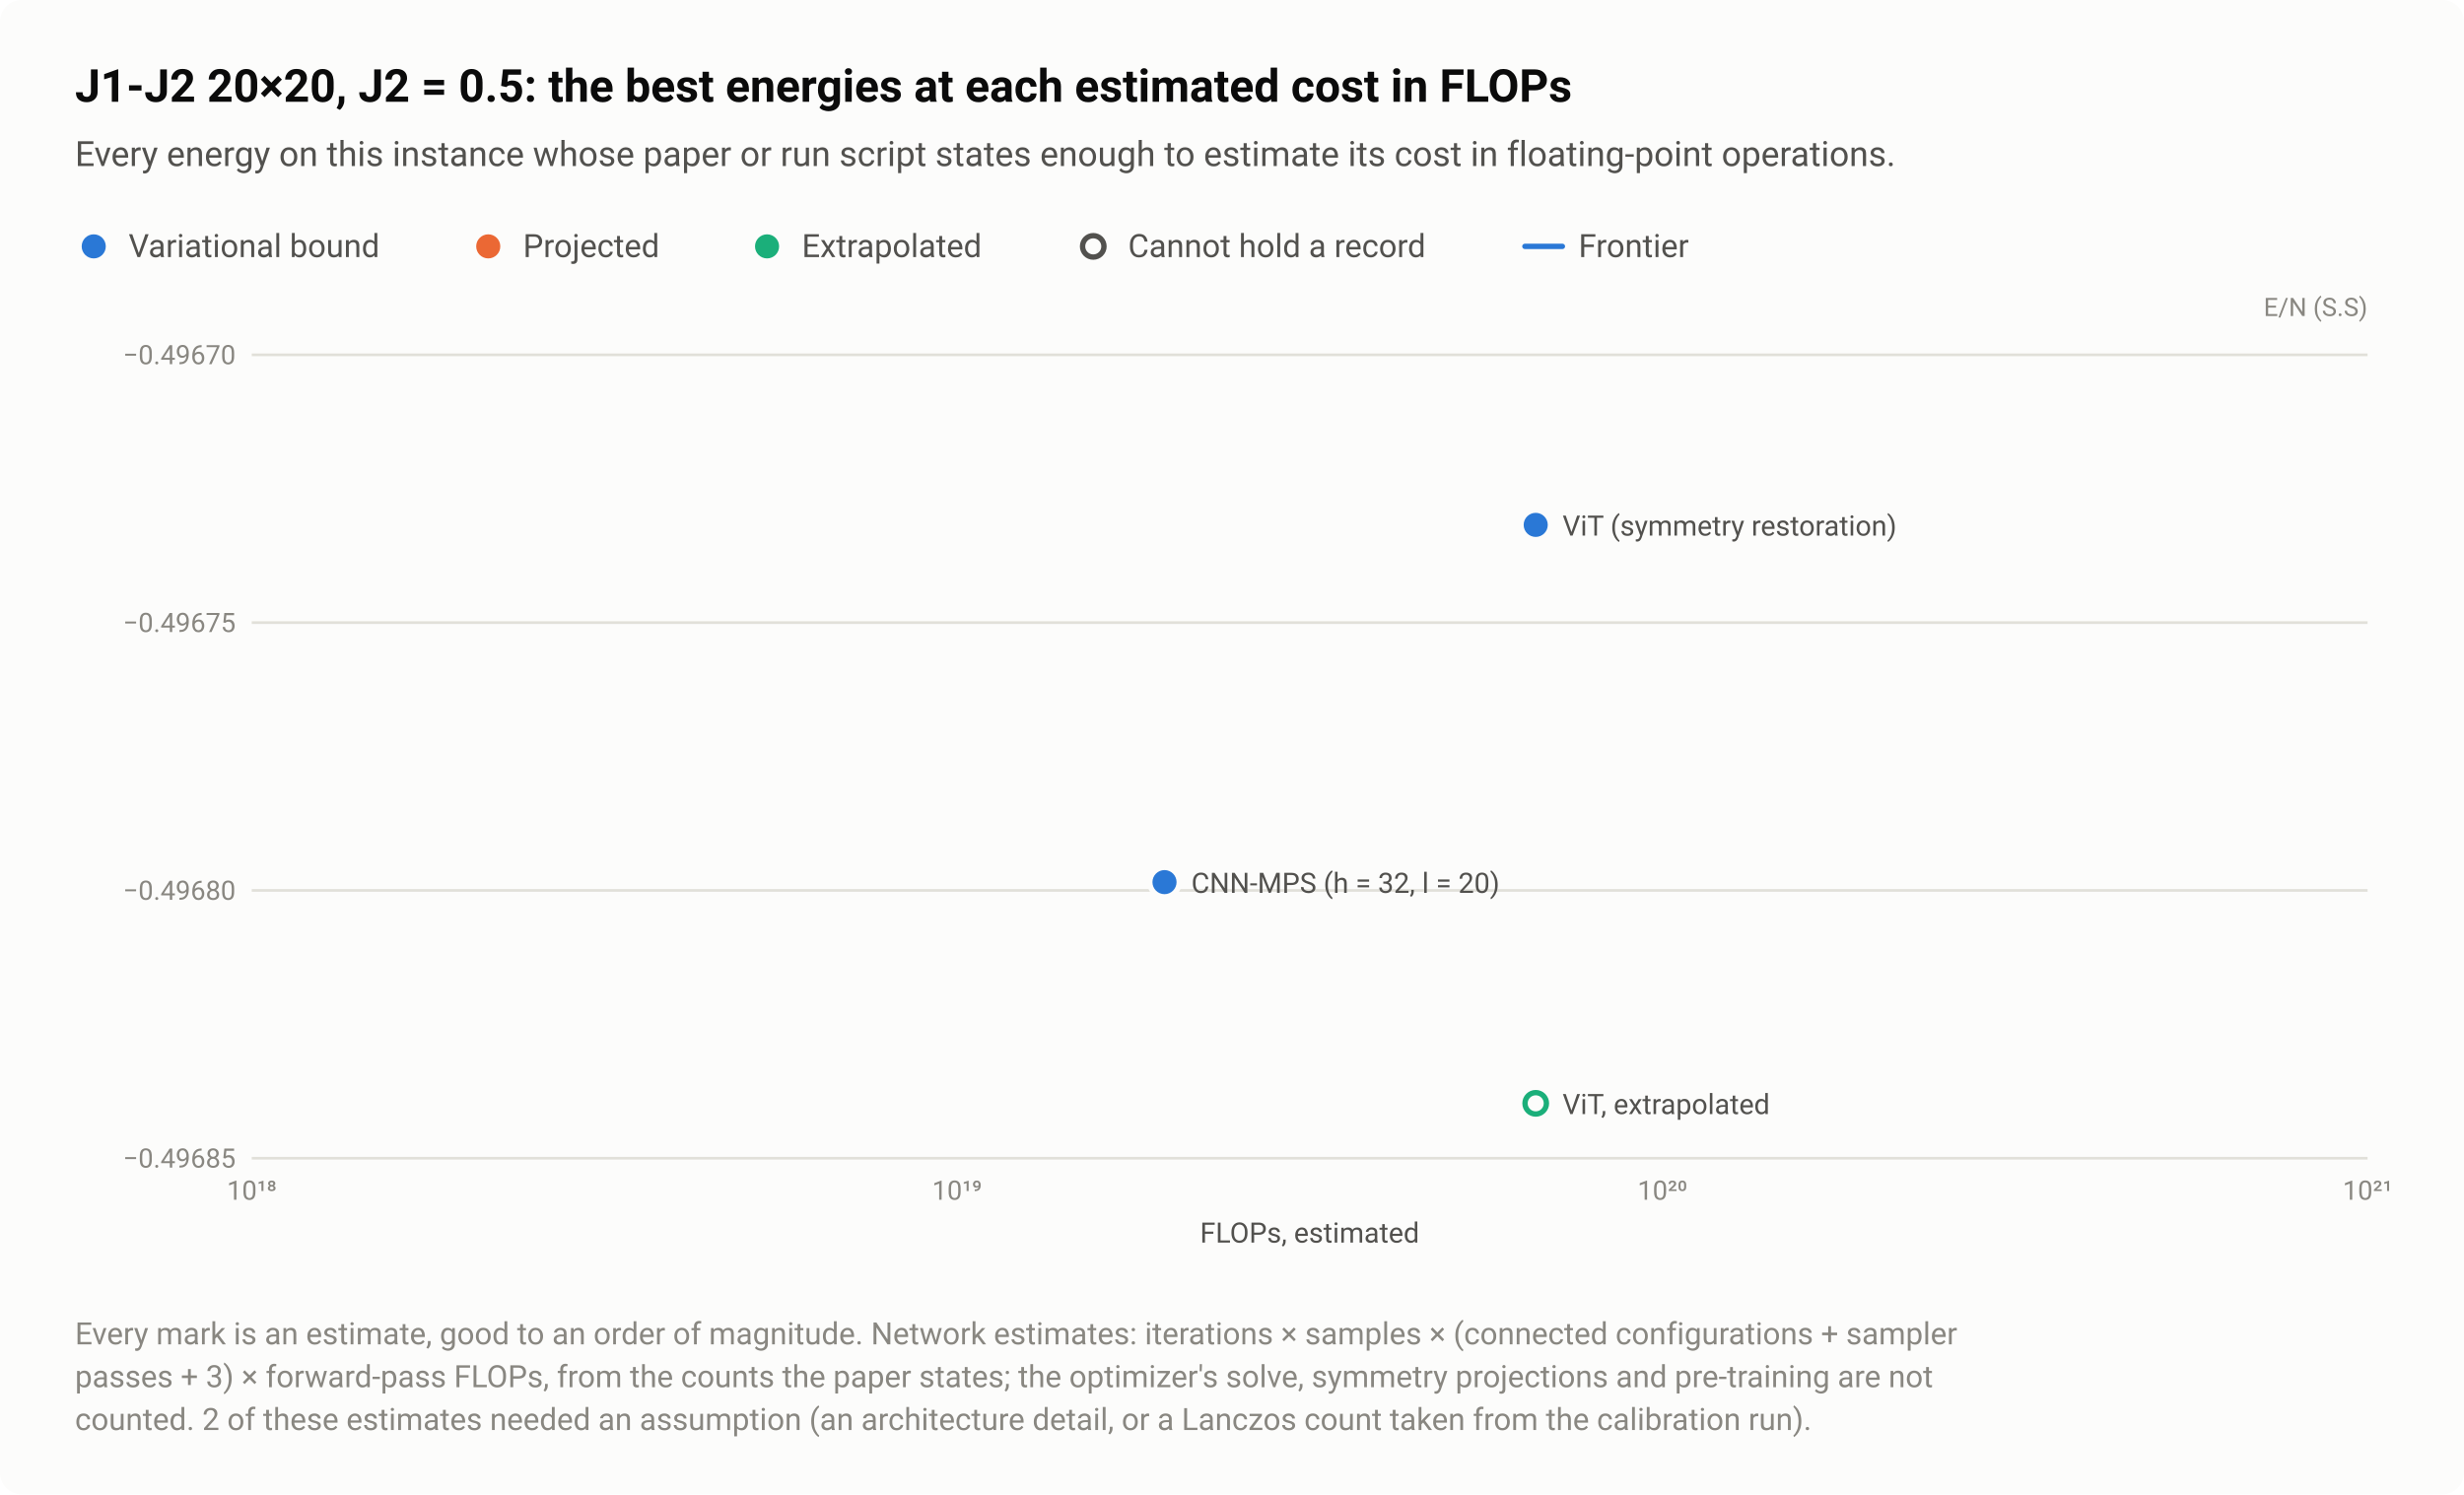
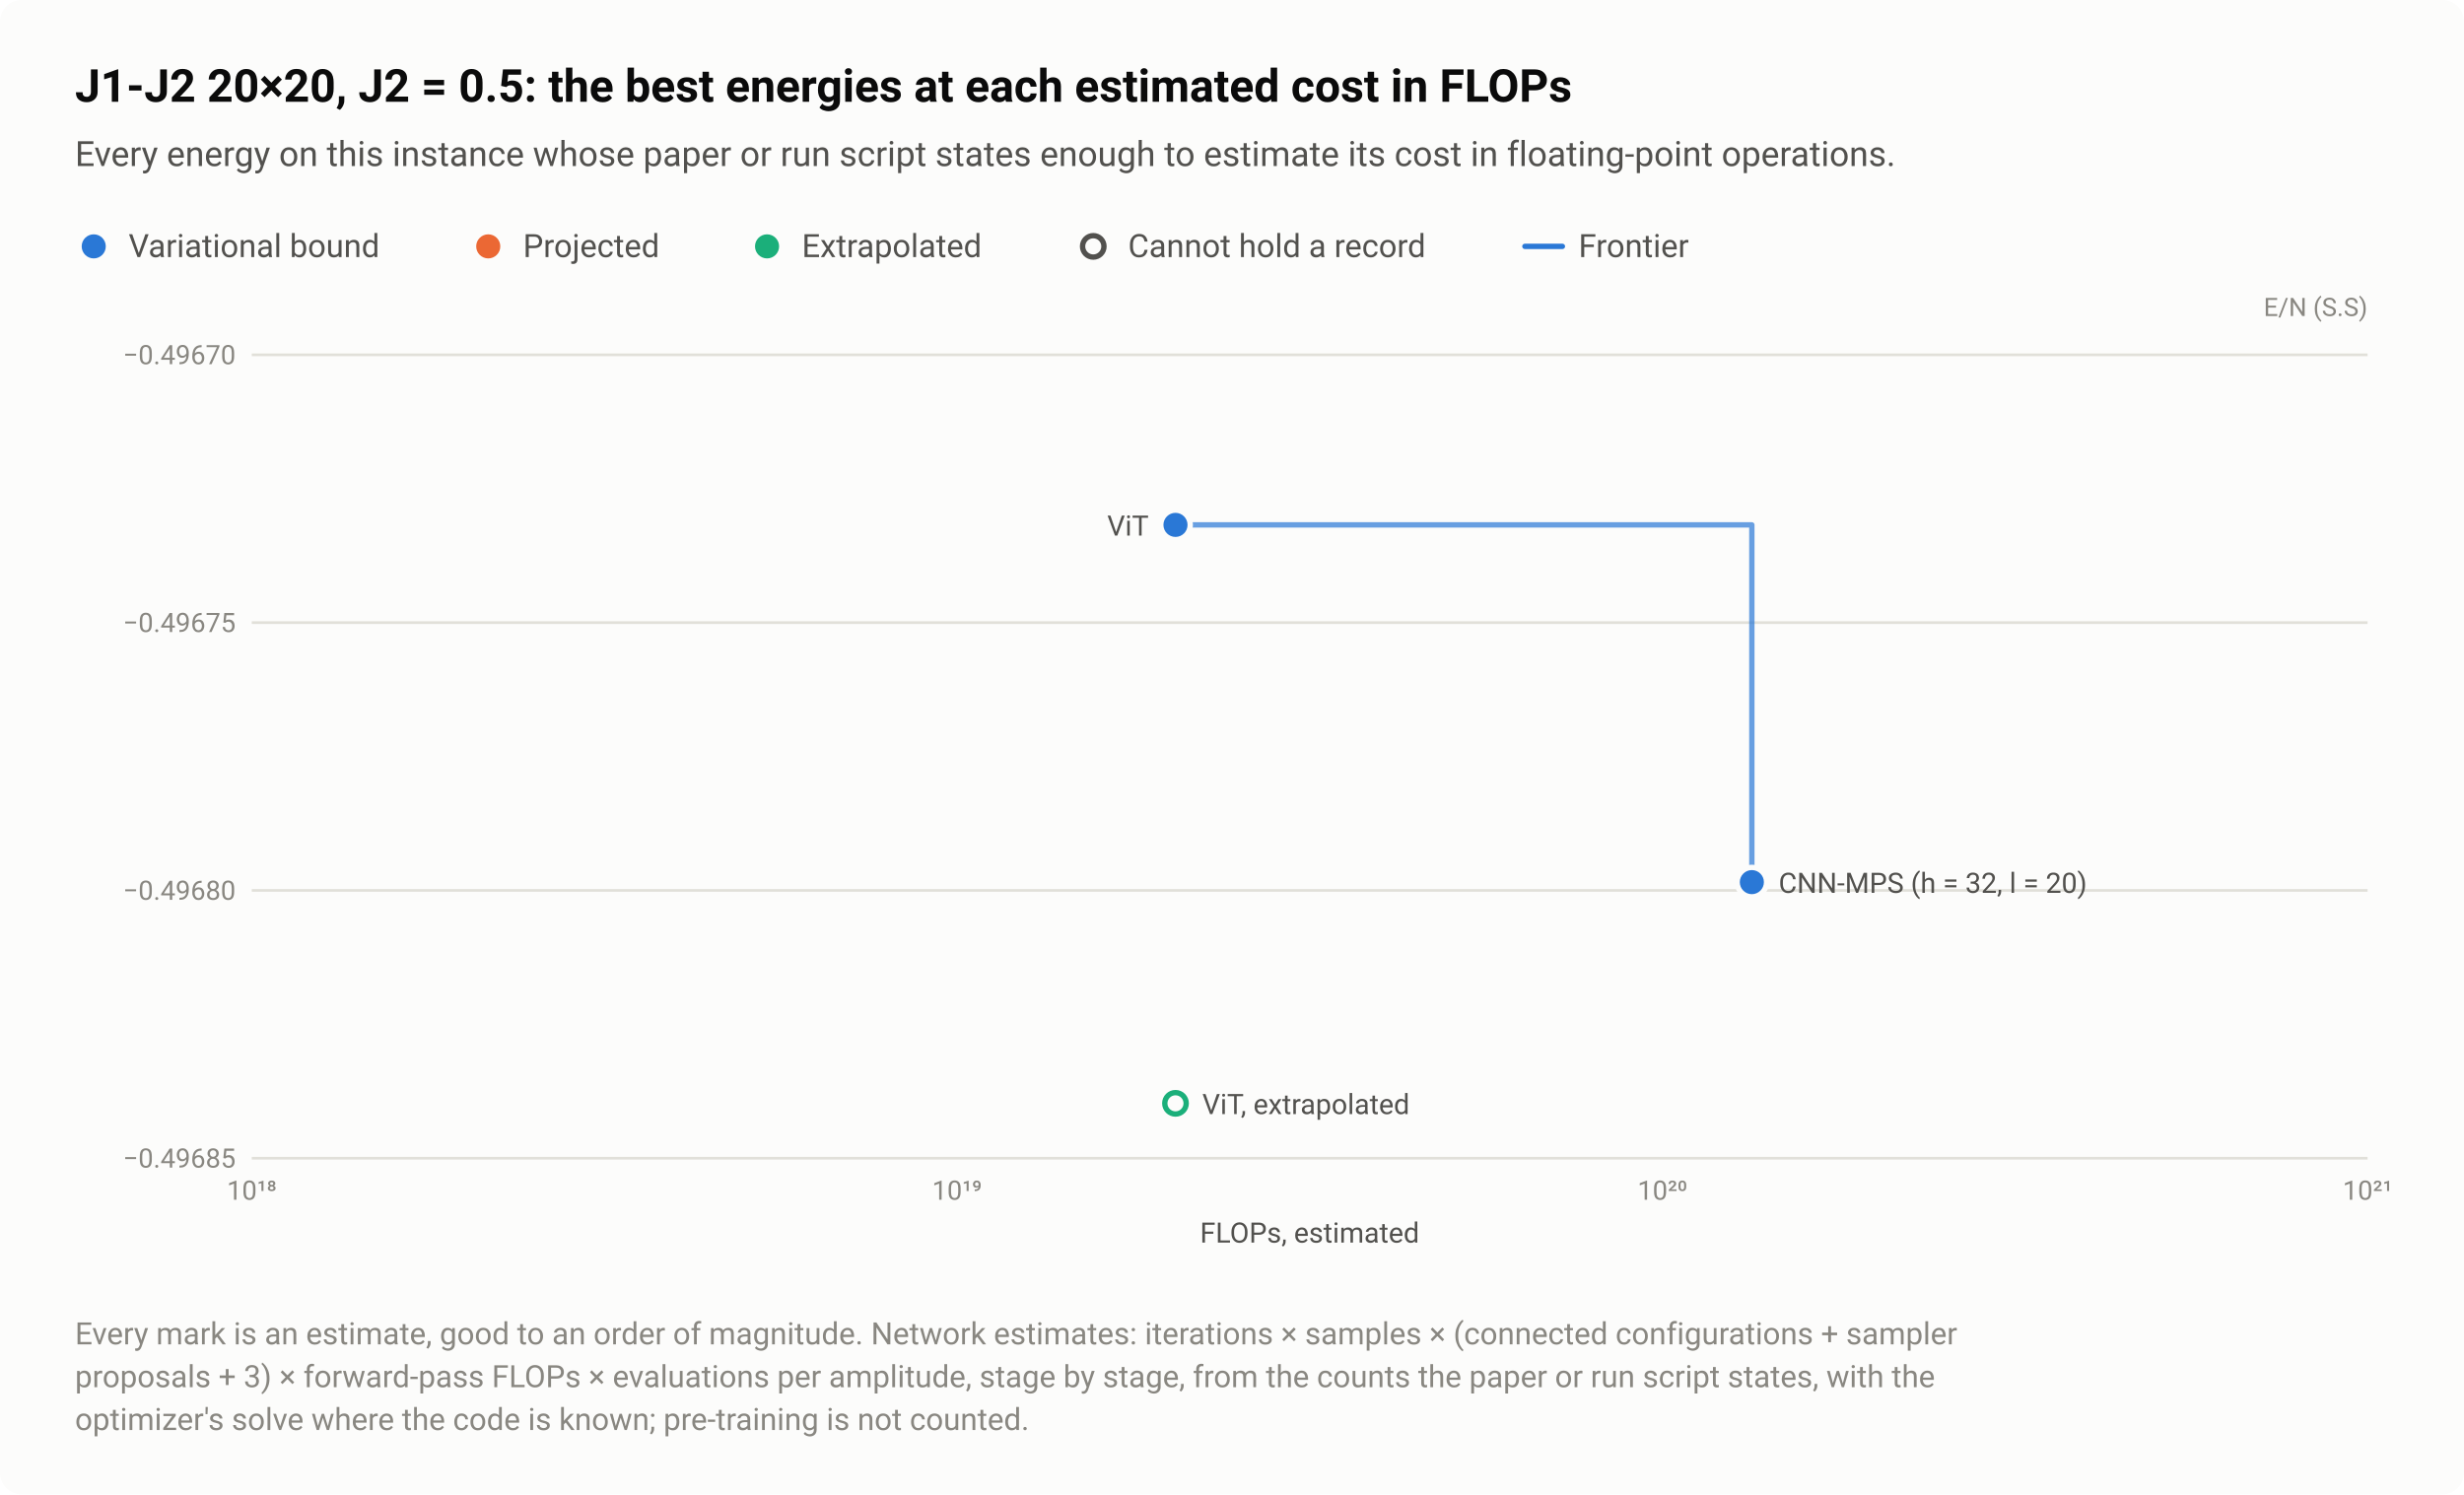
<svg xmlns="http://www.w3.org/2000/svg" width="920" height="558" viewBox="0 0 920 558" role="img" aria-labelledby="title desc">
  <style>text{font-family:system-ui,-apple-system,"Segoe UI",Roboto,"Helvetica Neue",Arial,sans-serif}</style>
  <rect width="920" height="558" rx="8" fill="#fcfcfb" />
  <text x="28" y="38" font-size="17" fill="#0b0b0b" font-weight="600">J1-J2 20×20, J2 = 0.5: the best energies at each estimated cost in FLOPs</text>
  <text x="28" y="62" font-size="13" fill="#52514e">Every energy on this instance whose paper or run script states enough to estimate its cost in floating-point operations.</text>
  <circle cx="35" cy="92" r="6.5" fill="#fcfcfb" />
  <circle cx="35" cy="92" r="4.5" fill="#2a78d6" />
  <text x="48" y="96" font-size="12" fill="#52514e">Variational bound</text>
  <circle cx="182.3" cy="92" r="6.5" fill="#fcfcfb" />
  <circle cx="182.3" cy="92" r="4.5" fill="#eb6834" />
  <text x="195.3" y="96" font-size="12" fill="#52514e">Projected</text>
  <circle cx="286.4" cy="92" r="6.5" fill="#fcfcfb" />
  <circle cx="286.4" cy="92" r="4.5" fill="#1baf7a" />
  <text x="299.4" y="96" font-size="12" fill="#52514e">Extrapolated</text>
  <circle cx="408.2" cy="92" r="6.5" fill="#fcfcfb" />
  <circle cx="408.2" cy="92" r="4" fill="#fcfcfb" stroke="#52514e" stroke-width="2" />
  <text x="421.2" y="96" font-size="12" fill="#52514e">Cannot hold a record</text>
  <path d="M569.36 92H583.36" stroke="#2a78d6" stroke-width="2" stroke-linecap="round" />
  <text x="589.4" y="96" font-size="12" fill="#52514e">Frontier</text>
  <text x="884" y="118" font-size="9.5" fill="#898781" text-anchor="end">E/N (S.S)</text>
  <path d="M94 432.5H884" stroke="#e1e0d9" stroke-width="1" />
  <text x="88" y="436" font-size="10" fill="#898781" text-anchor="end" style="font-variant-numeric:tabular-nums">−0.49685</text>
  <path d="M94 332.5H884" stroke="#e1e0d9" stroke-width="1" />
  <text x="88" y="336" font-size="10" fill="#898781" text-anchor="end" style="font-variant-numeric:tabular-nums">−0.49680</text>
  <path d="M94 232.5H884" stroke="#e1e0d9" stroke-width="1" />
  <text x="88" y="236" font-size="10" fill="#898781" text-anchor="end" style="font-variant-numeric:tabular-nums">−0.49675</text>
  <path d="M94 132.5H884" stroke="#e1e0d9" stroke-width="1" />
  <text x="88" y="136" font-size="10" fill="#898781" text-anchor="end" style="font-variant-numeric:tabular-nums">−0.49670</text>
  <text x="94" y="448" font-size="10" fill="#898781" text-anchor="middle" style="font-variant-numeric:tabular-nums">10¹⁸</text>
  <text x="357.3" y="448" font-size="10" fill="#898781" text-anchor="middle" style="font-variant-numeric:tabular-nums">10¹⁹</text>
  <text x="620.7" y="448" font-size="10" fill="#898781" text-anchor="middle" style="font-variant-numeric:tabular-nums">10²⁰</text>
  <text x="884" y="448" font-size="10" fill="#898781" text-anchor="middle" style="font-variant-numeric:tabular-nums">10²¹</text>
+   <path d="M438.9 196H654.1V329.4" fill="none" stroke="#2a78d6" stroke-width="2" stroke-linejoin="round" stroke-linecap="round" opacity="0.7" />
  <a class="pt" href="/instances/#r-J1J2_square_400_P_0_5-1e467208">
-     <circle cx="573.4" cy="412" r="6.5" fill="#fcfcfb" />
-     <circle cx="573.4" cy="412" r="4" fill="#fcfcfb" stroke="#1baf7a" stroke-width="2" />
+     <circle cx="438.9" cy="412" r="6.5" fill="#fcfcfb" />
+     <circle cx="438.9" cy="412" r="4" fill="#fcfcfb" stroke="#1baf7a" stroke-width="2" />
  </a>
  <a class="pt" href="/instances/#r-J1J2_square_400_P_0_5-db944cee">
-     <circle cx="434.8" cy="329.4" r="6.5" fill="#fcfcfb" />
-     <circle cx="434.8" cy="329.4" r="4.5" fill="#2a78d6" />
+     <circle cx="654.1" cy="329.4" r="6.5" fill="#fcfcfb" />
+     <circle cx="654.1" cy="329.4" r="4.5" fill="#2a78d6" />
  </a>
  <a class="pt" href="/instances/#r-J1J2_square_400_P_0_5-c365e1a4">
-     <circle cx="573.4" cy="196" r="6.5" fill="#fcfcfb" />
-     <circle cx="573.4" cy="196" r="4.5" fill="#2a78d6" />
+     <circle cx="438.9" cy="196" r="6.5" fill="#fcfcfb" />
+     <circle cx="438.9" cy="196" r="4.5" fill="#2a78d6" />
  </a>
-   <text x="583.4" y="200" font-size="10.5" fill="#52514e" text-anchor="start">ViT (symmetry restoration)</text>
-   <text x="444.8" y="333.4" font-size="10.5" fill="#52514e" text-anchor="start">CNN-MPS (h = 32, l = 20)</text>
-   <text x="583.4" y="416" font-size="10.5" fill="#52514e" text-anchor="start">ViT, extrapolated</text>
+   <text x="428.9" y="200" font-size="10.5" fill="#52514e" text-anchor="end">ViT</text>
+   <text x="664.1" y="333.4" font-size="10.5" fill="#52514e" text-anchor="start">CNN-MPS (h = 32, l = 20)</text>
+   <text x="448.9" y="416" font-size="10.5" fill="#52514e" text-anchor="start">ViT, extrapolated</text>
  <text x="489" y="464" font-size="10.5" fill="#52514e" text-anchor="middle">FLOPs, estimated</text>
  <text x="28" y="502" font-size="11.5" fill="#898781">Every mark is an estimate, good to an order of magnitude. Network estimates: iterations × samples × (connected configurations + sampler</text>
-   <text x="28" y="518" font-size="11.5" fill="#898781">passes + 3) × forward-pass FLOPs, from the counts the paper states; the optimizer's solve, symmetry projections and pre-training are not</text>
-   <text x="28" y="534" font-size="11.5" fill="#898781">counted. 2 of these estimates needed an assumption (an architecture detail, or a Lanczos count taken from the calibration run).</text>
+   <text x="28" y="518" font-size="11.5" fill="#898781">proposals + 3) × forward-pass FLOPs × evaluations per amplitude, stage by stage, from the counts the paper or run script states, with the</text>
+   <text x="28" y="534" font-size="11.5" fill="#898781">optimizer's solve where the code is known; pre-training is not counted.</text>
</svg>
